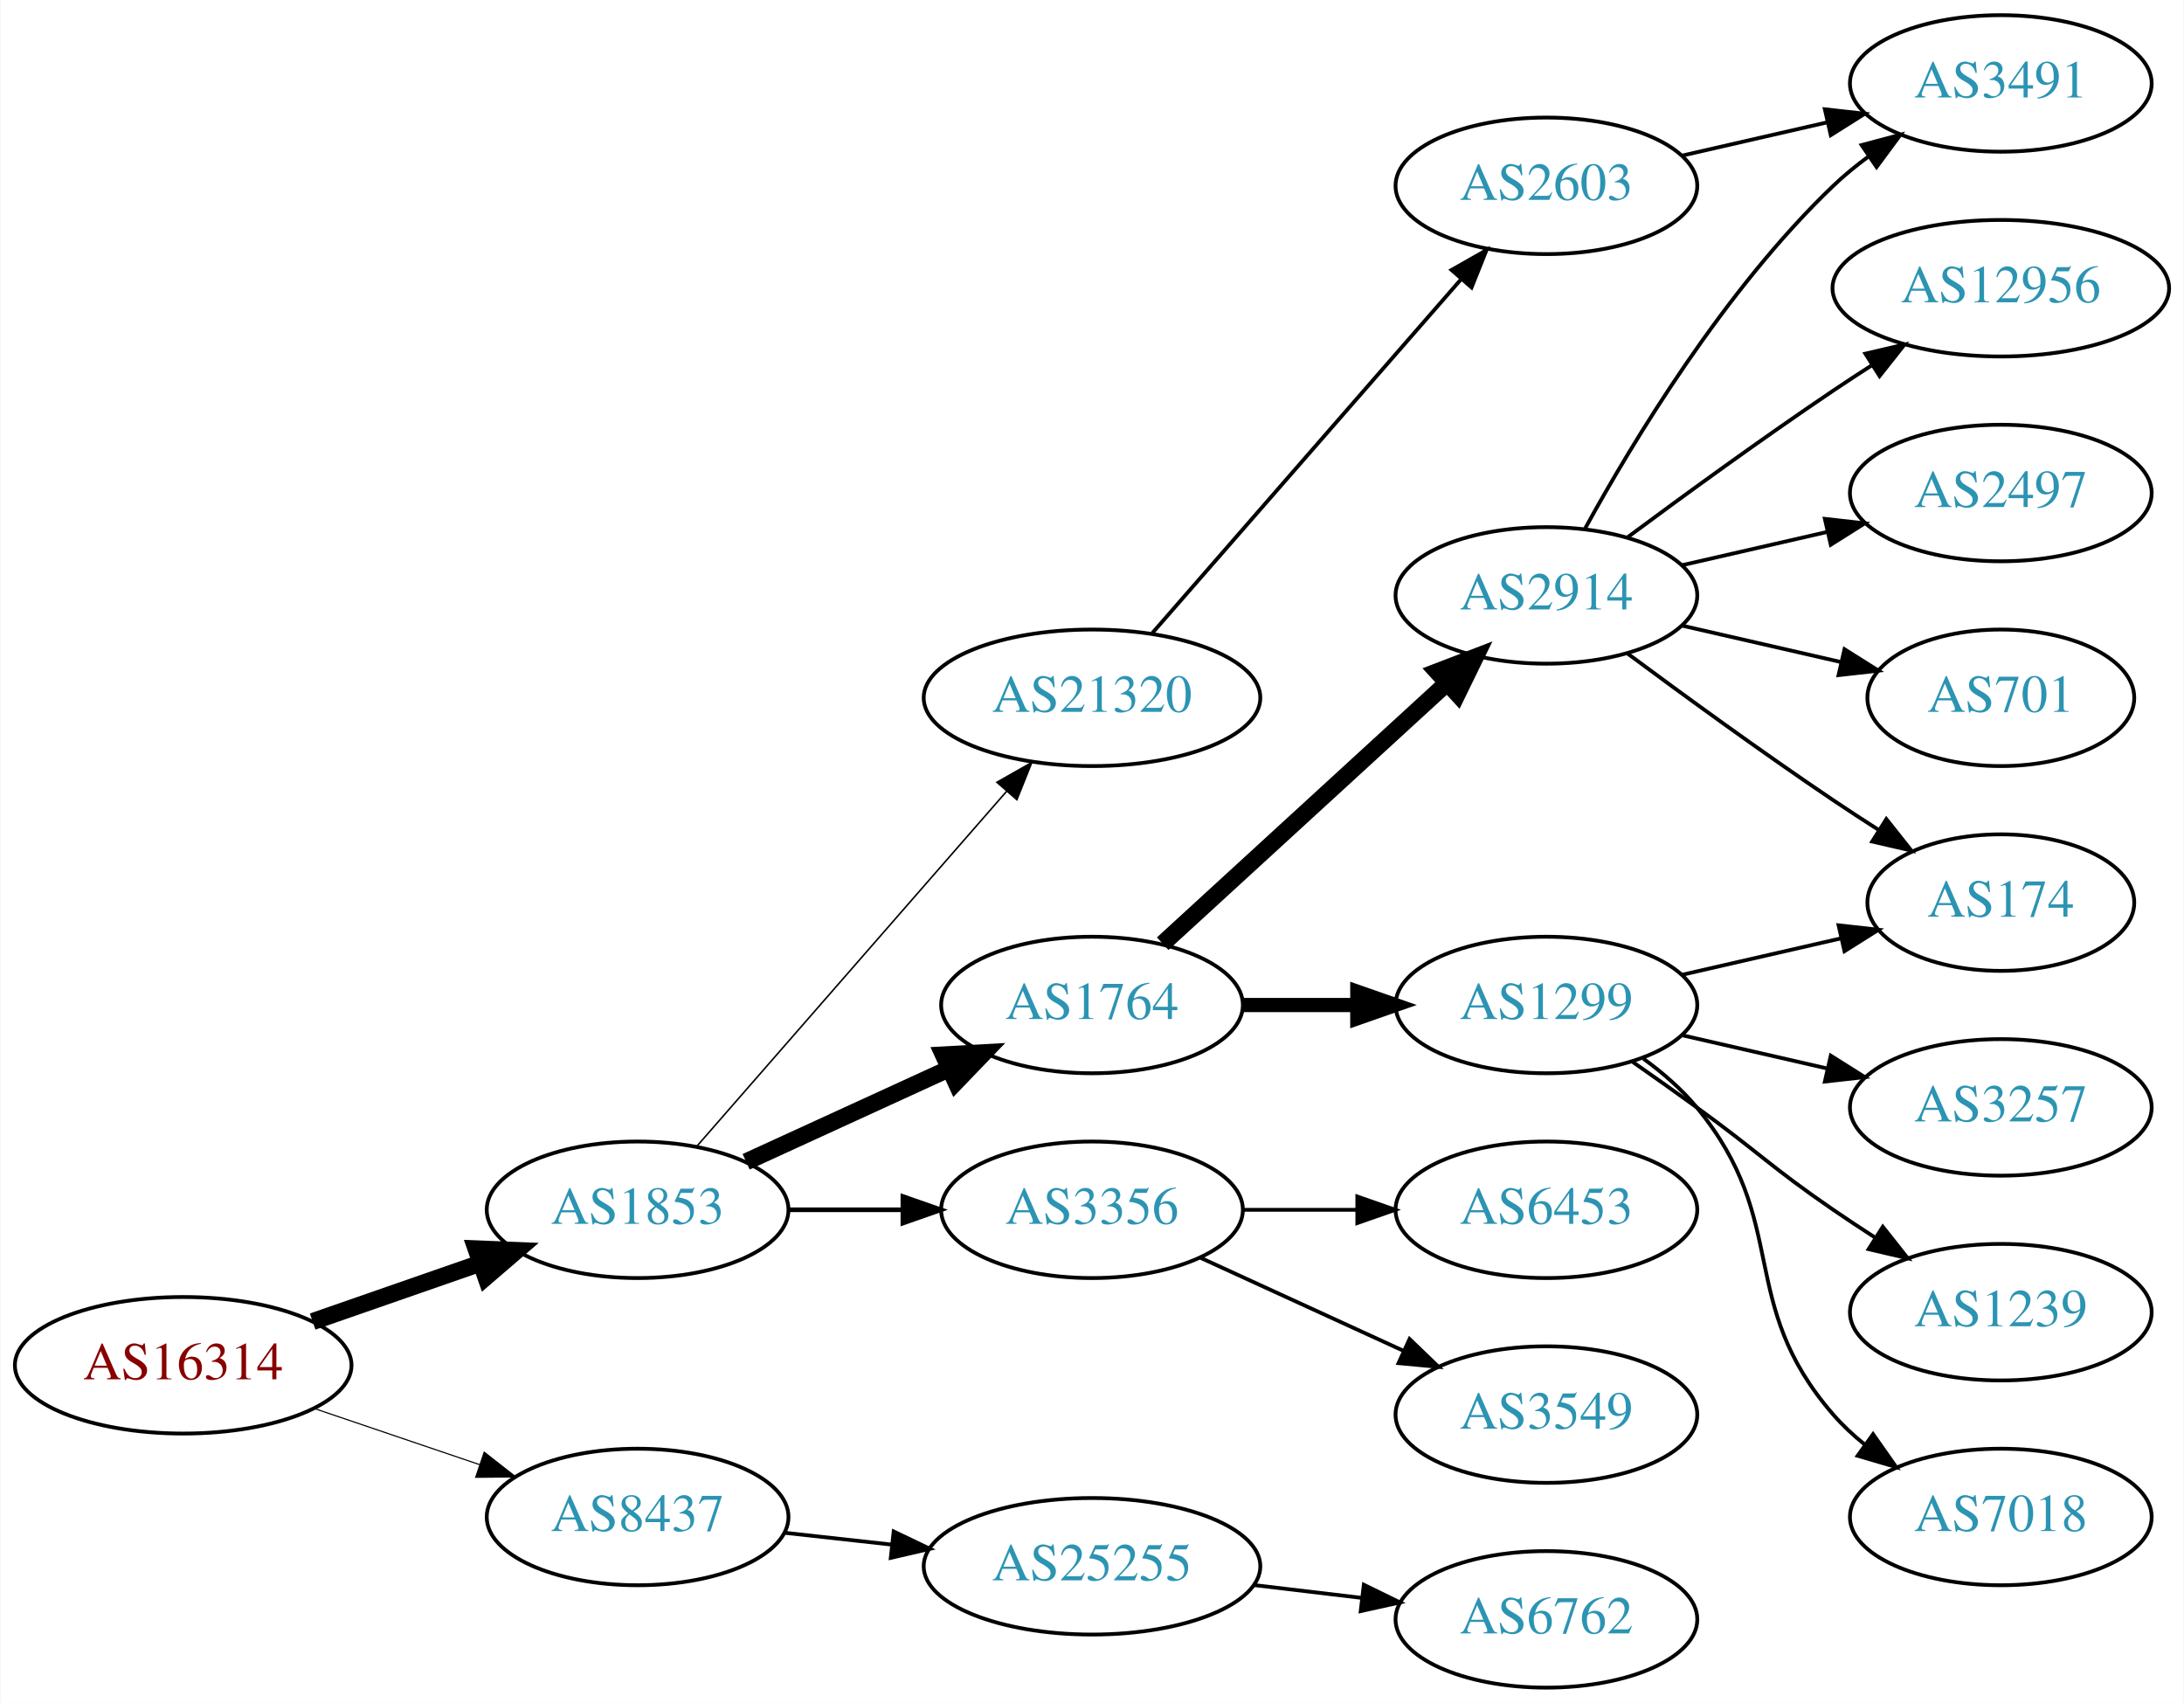
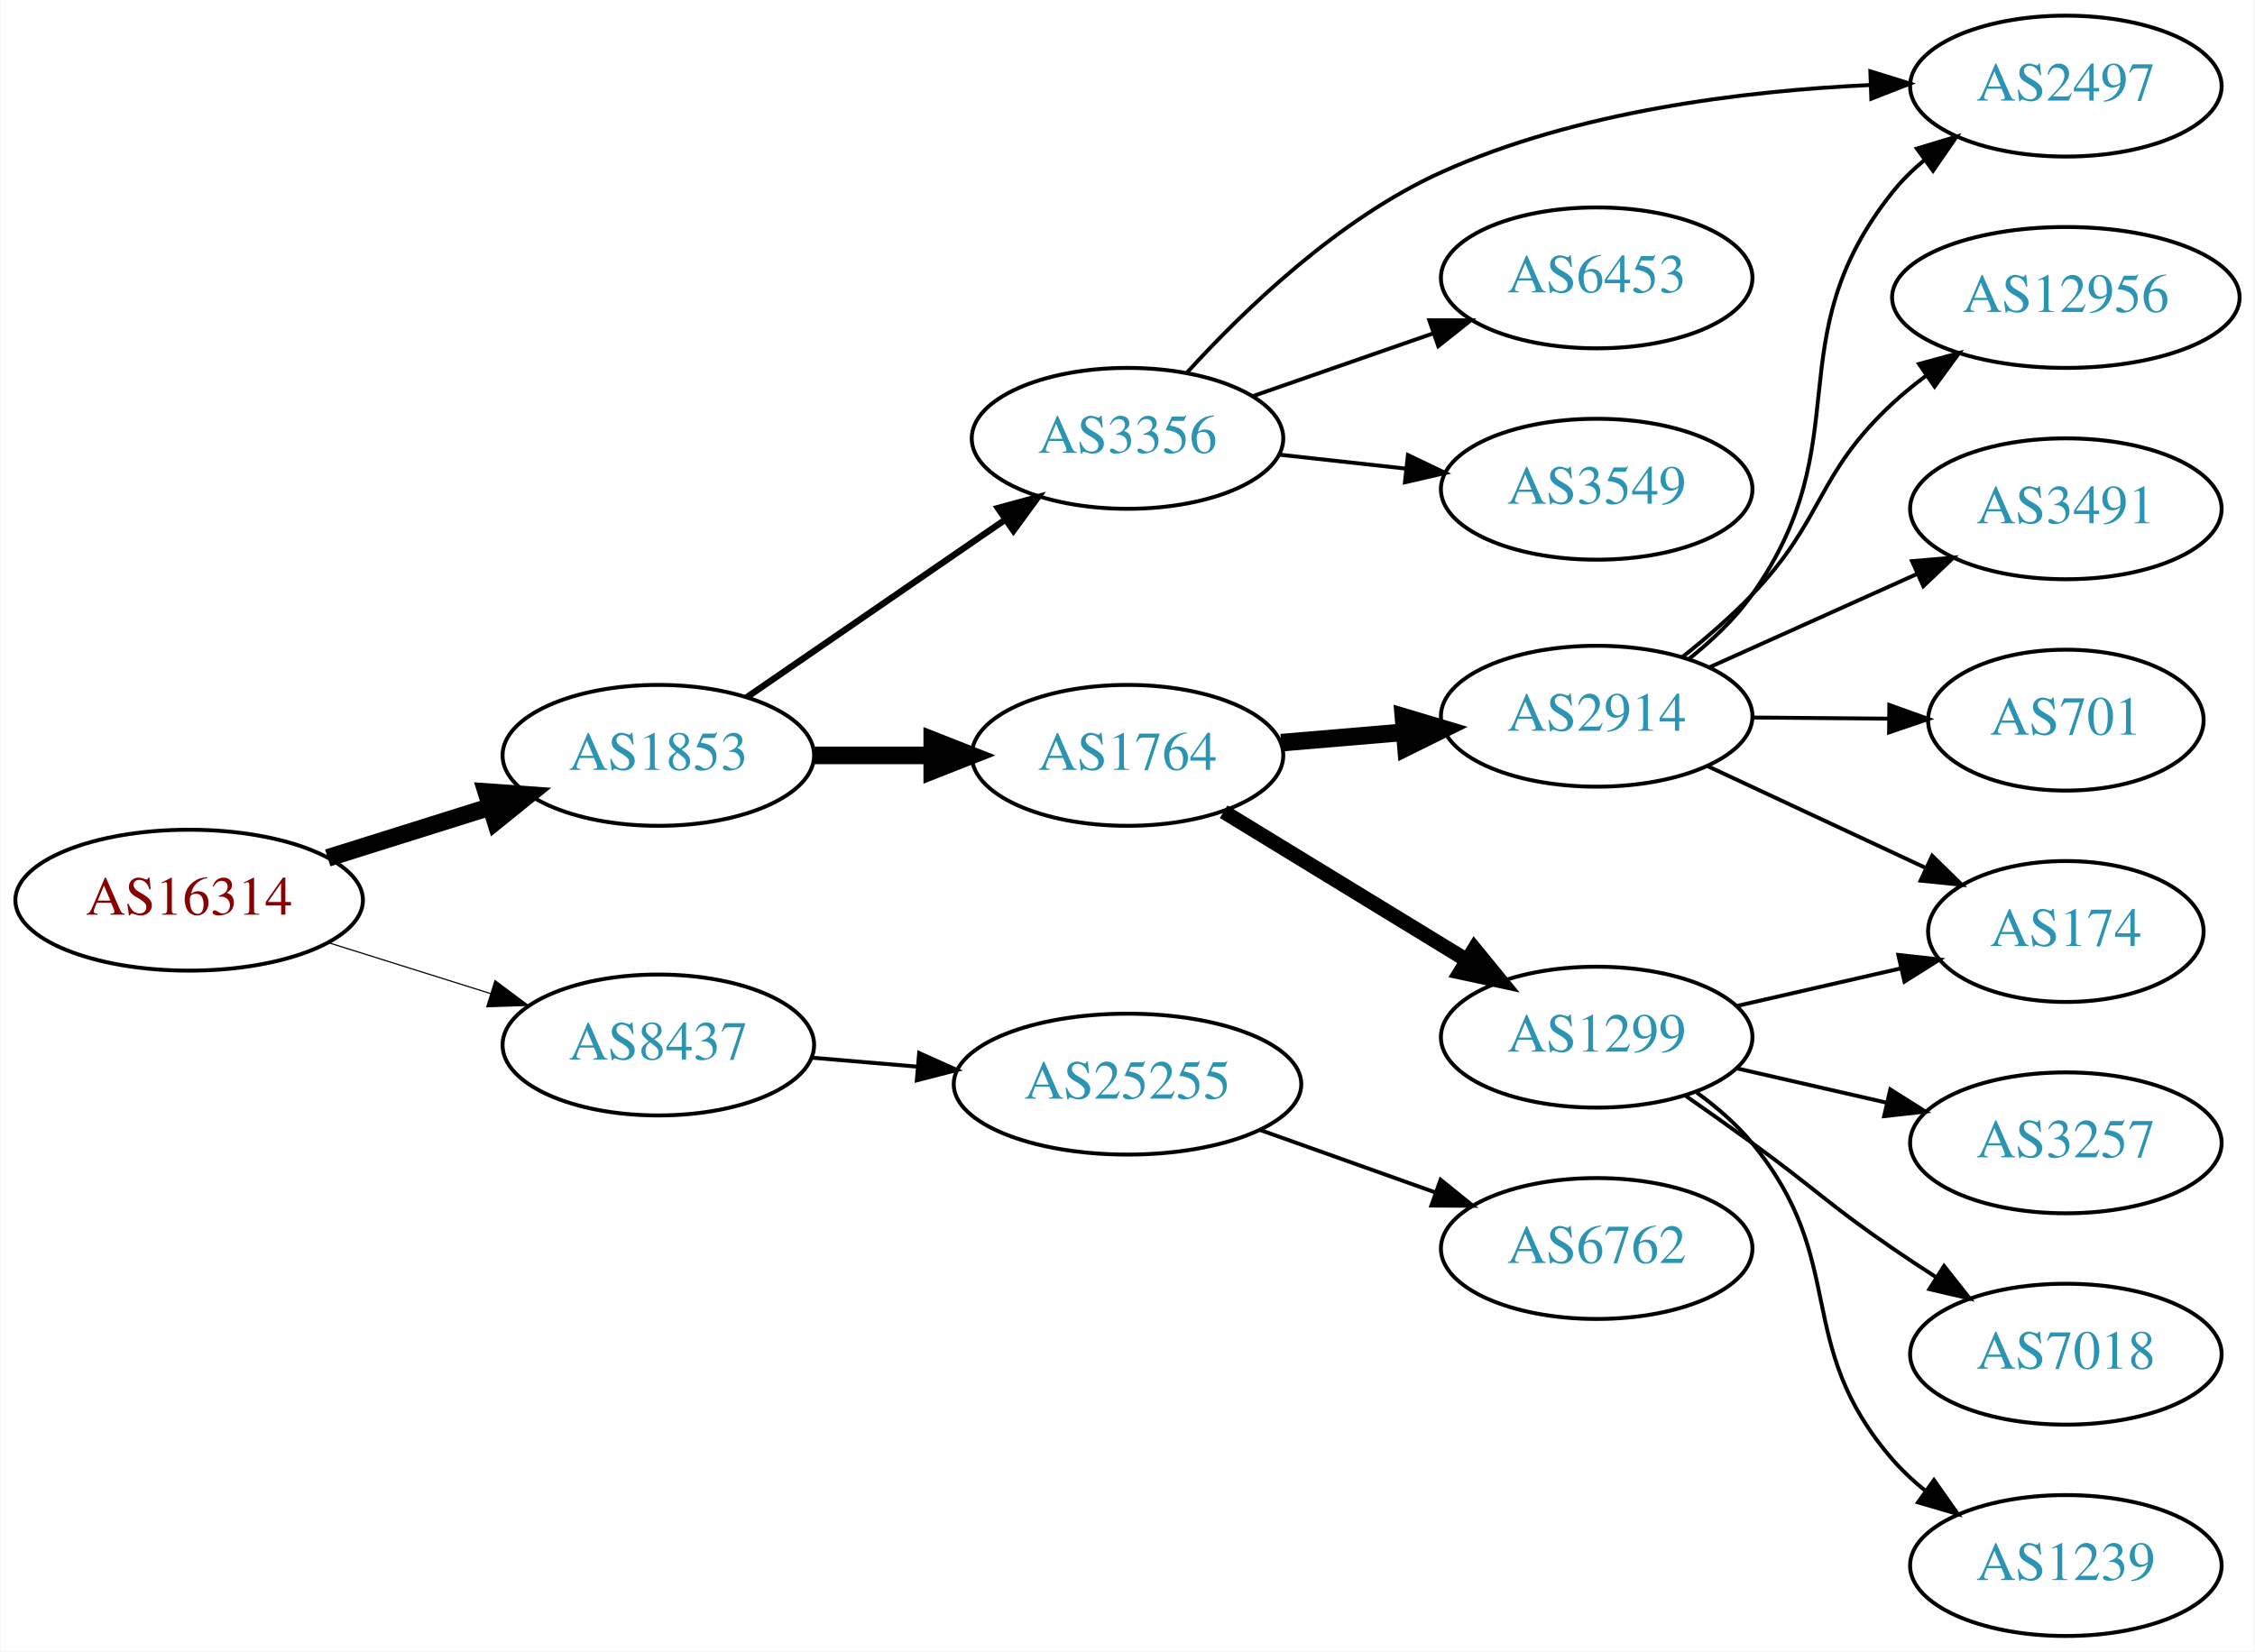
- <svg xmlns="http://www.w3.org/2000/svg" xmlns:xlink="http://www.w3.org/1999/xlink" width="576pt" height="449pt" viewBox="0.00 0.00 575.76 449.00">
-   <g id="graph0" class="graph" transform="scale(1 1) rotate(0) translate(4 445)">
-     <polygon fill="white" stroke="none" points="-4,4 -4,-445 571.762,-445 571.762,4 -4,4" />
+ <svg xmlns="http://www.w3.org/2000/svg" xmlns:xlink="http://www.w3.org/1999/xlink" width="576pt" height="422pt" viewBox="0.00 0.00 575.76 422.00">
+   <g id="graph0" class="graph" transform="scale(1 1) rotate(0) translate(4 418)">
+     <polygon fill="white" stroke="none" points="-4,4 -4,-418 571.762,-418 571.762,4 -4,4" />
    <g id="node1" class="node">
      <g id="a_node1">
        <a xlink:href="/asn/16314" xlink:title="AS16314 ~ Stadlauer Strasse 54 [AT]">
-           <ellipse fill="#ffffff" stroke="black" cx="44.196" cy="-85" rx="44.393" ry="18" />
-           <text text-anchor="middle" x="44.196" y="-81.3" font-family="Times,serif" font-size="14.00" fill="#880000">AS16314</text>
+           <ellipse fill="#ffffff" stroke="black" cx="44.196" cy="-188" rx="44.393" ry="18" />
+           <text text-anchor="middle" x="44.196" y="-184.3" font-family="Times,serif" font-size="14.00" fill="#880000">AS16314</text>
        </a>
      </g>
    </g>
    <g id="node2" class="node">
      <g id="a_node2">
        <a xlink:href="/asn/1853" xlink:title="AS1853 ~ ACOnet Backbone [AT]">
-           <ellipse fill="#ffffff" stroke="black" cx="164.039" cy="-126" rx="39.794" ry="18" />
-           <text text-anchor="middle" x="164.039" y="-122.3" font-family="Times,serif" font-size="14.00" fill="#2c94b3">AS1853</text>
+           <ellipse fill="#ffffff" stroke="black" cx="164.039" cy="-225" rx="39.794" ry="18" />
+           <text text-anchor="middle" x="164.039" y="-221.3" font-family="Times,serif" font-size="14.00" fill="#2c94b3">AS1853</text>
        </a>
      </g>
    </g>
    <g id="edge1" class="edge">
-       <path fill="none" stroke="black" stroke-width="4.5" d="M78.335,-96.53C92.053,-101.302 108.092,-106.883 122.502,-111.896" />
-       <polygon fill="black" stroke="black" stroke-width="4.5" points="121.43,-115.692 132.168,-115.26 124.018,-108.255 121.43,-115.692" />
+       <path fill="none" stroke="black" stroke-width="4.5" d="M79.598,-198.801C92.609,-202.886 107.56,-207.581 121.181,-211.858" />
+       <polygon fill="black" stroke="black" stroke-width="4.5" points="120.097,-215.644 130.817,-214.883 122.456,-208.131 120.097,-215.644" />
    </g>
    <g id="node3" class="node">
      <g id="a_node3">
        <a xlink:href="/asn/8437" xlink:title="AS8437 ~ Hutchison Drei Austria GmbH [AT]">
-           <ellipse fill="#ffffff" stroke="black" cx="164.039" cy="-45" rx="39.794" ry="18" />
-           <text text-anchor="middle" x="164.039" y="-41.3" font-family="Times,serif" font-size="14.00" fill="#2c94b3">AS8437</text>
+           <ellipse fill="#ffffff" stroke="black" cx="164.039" cy="-151" rx="39.794" ry="18" />
+           <text text-anchor="middle" x="164.039" y="-147.3" font-family="Times,serif" font-size="14.00" fill="#2c94b3">AS8437</text>
        </a>
      </g>
    </g>
    <g id="edge2" class="edge">
-       <path fill="none" stroke="black" stroke-width="0.3" d="M78.65,-73.645C92.251,-69.028 108.093,-63.651 122.354,-58.81" />
-       <polygon fill="black" stroke="black" stroke-width="0.3" points="123.583,-62.089 131.928,-55.56 121.333,-55.46 123.583,-62.089" />
+       <path fill="none" stroke="black" stroke-width="0.3" d="M79.598,-177.199C92.609,-173.114 107.56,-168.419 121.181,-164.142" />
+       <polygon fill="black" stroke="black" stroke-width="0.3" points="122.325,-167.452 130.817,-161.117 120.228,-160.773 122.325,-167.452" />
    </g>
    <g id="node4" class="node">
      <g id="a_node4">
        <a xlink:href="/asn/1764" xlink:title="AS1764 ~ NEXTLAYER-AS [AT]">
-           <ellipse fill="#ffffff" stroke="black" cx="283.881" cy="-180" rx="39.794" ry="18" />
-           <text text-anchor="middle" x="283.881" y="-176.3" font-family="Times,serif" font-size="14.00" fill="#2c94b3">AS1764</text>
+           <ellipse fill="#ffffff" stroke="black" cx="283.881" cy="-225" rx="39.794" ry="18" />
+           <text text-anchor="middle" x="283.881" y="-221.3" font-family="Times,serif" font-size="14.00" fill="#2c94b3">AS1764</text>
        </a>
      </g>
    </g>
    <g id="edge3" class="edge">
-       <path fill="none" stroke="black" stroke-width="4.5" d="M192.667,-138.661C208.624,-145.973 228.895,-155.261 246.178,-163.181" />
-       <polygon fill="black" stroke="black" stroke-width="4.5" points="244.694,-166.832 255.425,-167.419 247.975,-159.673 244.694,-166.832" />
+       <path fill="none" stroke="black" stroke-width="4.5" d="M203.951,-225C213.505,-225 223.854,-225 233.817,-225" />
+       <polygon fill="black" stroke="black" stroke-width="4.5" points="234.009,-228.938 244.009,-225 234.009,-221.063 234.009,-228.938" />
    </g>
    <g id="node5" class="node">
      <g id="a_node5">
        <a xlink:href="/asn/3356" xlink:title="AS3356 ~ Level 3 Parent, LLC [US]">
-           <ellipse fill="#ffffff" stroke="black" cx="283.881" cy="-126" rx="39.794" ry="18" />
-           <text text-anchor="middle" x="283.881" y="-122.3" font-family="Times,serif" font-size="14.00" fill="#2c94b3">AS3356</text>
+           <ellipse fill="#ffffff" stroke="black" cx="283.881" cy="-306" rx="39.794" ry="18" />
+           <text text-anchor="middle" x="283.881" y="-302.3" font-family="Times,serif" font-size="14.00" fill="#2c94b3">AS3356</text>
        </a>
      </g>
    </g>
    <g id="edge4" class="edge">
-       <path fill="none" stroke="black" stroke-width="1.227" d="M203.951,-126C213.505,-126 223.854,-126 233.817,-126" />
-       <polygon fill="black" stroke="black" stroke-width="1.227" points="234.009,-129.5 244.009,-126 234.009,-122.5 234.009,-129.5" />
+       <path fill="none" stroke="black" stroke-width="1.636" d="M186.653,-239.857C205.141,-252.565 231.955,-270.995 252.585,-285.175" />
+       <polygon fill="black" stroke="black" stroke-width="1.636" points="250.781,-288.183 261.005,-290.963 254.747,-282.414 250.781,-288.183" />
+     </g>
+     <g id="node18" class="node">
+       <g id="a_node18">
+         <a xlink:href="/asn/25255" xlink:title="AS25255 ~ ==&gt; TELE2 AUSTRIA &lt;== [AT]">
+           <ellipse fill="#ffffff" stroke="black" cx="283.881" cy="-141" rx="44.393" ry="18" />
+           <text text-anchor="middle" x="283.881" y="-137.3" font-family="Times,serif" font-size="14.00" fill="#2c94b3">AS25255</text>
+         </a>
+       </g>
+     </g>
+     <g id="edge19" class="edge">
+       <path fill="none" stroke="black" d="M203.299,-147.753C211.893,-147.024 221.158,-146.238 230.223,-145.468" />
+       <polygon fill="black" stroke="black" points="230.659,-148.944 240.327,-144.611 230.067,-141.969 230.659,-148.944" />
    </g>
    <g id="node6" class="node">
      <g id="a_node6">
-         <a xlink:href="/asn/21320" xlink:title="AS21320 ~ GEANT Vereniging [EU]">
-           <ellipse fill="#ffffff" stroke="black" cx="283.881" cy="-261" rx="44.393" ry="18" />
-           <text text-anchor="middle" x="283.881" y="-257.3" font-family="Times,serif" font-size="14.00" fill="#2c94b3">AS21320</text>
+         <a xlink:href="/asn/1299" xlink:title="AS1299 ~ Telia Carrier [EU]">
+           <ellipse fill="#ffffff" stroke="black" cx="403.724" cy="-153" rx="39.794" ry="18" />
+           <text text-anchor="middle" x="403.724" y="-149.3" font-family="Times,serif" font-size="14.00" fill="#2c94b3">AS1299</text>
        </a>
      </g>
    </g>
    <g id="edge5" class="edge">
-       <path fill="none" stroke="black" stroke-width="0.409" d="M179.725,-142.825C200.278,-166.37 237.753,-209.302 261.431,-236.426" />
-       <polygon fill="black" stroke="black" stroke-width="0.409" points="258.797,-238.731 268.01,-243.963 264.07,-234.128 258.797,-238.731" />
-     </g>
-     <g id="node20" class="node">
-       <g id="a_node20">
-         <a xlink:href="/asn/25255" xlink:title="AS25255 ~ ==&gt; TELE2 AUSTRIA &lt;== [AT]">
-           <ellipse fill="#ffffff" stroke="black" cx="283.881" cy="-32" rx="44.393" ry="18" />
-           <text text-anchor="middle" x="283.881" y="-28.3" font-family="Times,serif" font-size="14.00" fill="#2c94b3">AS25255</text>
-         </a>
-       </g>
-     </g>
-     <g id="edge21" class="edge">
-       <path fill="none" stroke="black" d="M202.649,-40.851C211.652,-39.858 221.422,-38.78 230.945,-37.73" />
-       <polygon fill="black" stroke="black" points="231.578,-41.181 241.133,-36.605 230.81,-34.223 231.578,-41.181" />
+       <path fill="none" stroke="black" stroke-width="3.75" d="M308.445,-210.603C326.269,-199.713 350.941,-184.638 370.576,-172.642" />
+       <polygon fill="black" stroke="black" stroke-width="3.75" points="372.492,-175.573 379.201,-167.372 368.842,-169.599 372.492,-175.573" />
    </g>
    <g id="node7" class="node">
      <g id="a_node7">
        <a xlink:href="/asn/2914" xlink:title="AS2914 ~ NTT America, Inc. [US]">
-           <ellipse fill="#ffffff" stroke="black" cx="403.724" cy="-288" rx="39.794" ry="18" />
-           <text text-anchor="middle" x="403.724" y="-284.3" font-family="Times,serif" font-size="14.00" fill="#2c94b3">AS2914</text>
+           <ellipse fill="#ffffff" stroke="black" cx="403.724" cy="-235" rx="39.794" ry="18" />
+           <text text-anchor="middle" x="403.724" y="-231.3" font-family="Times,serif" font-size="14.00" fill="#2c94b3">AS2914</text>
        </a>
      </g>
    </g>
    <g id="edge6" class="edge">
-       <path fill="none" stroke="black" stroke-width="4.5" d="M302.523,-196.169C322.396,-214.382 354.859,-244.133 377.427,-264.817" />
-       <polygon fill="black" stroke="black" stroke-width="4.5" points="374.928,-267.867 384.961,-271.721 380.249,-262.061 374.928,-267.867" />
+       <path fill="none" stroke="black" stroke-width="4.5" d="M323.141,-228.247C333.121,-229.094 344.007,-230.017 354.433,-230.902" />
+       <polygon fill="black" stroke="black" stroke-width="4.5" points="354.358,-234.847 364.656,-231.77 355.024,-227.001 354.358,-234.847" />
+     </g>
+     <g id="node12" class="node">
+       <g id="a_node12">
+         <a xlink:href="/asn/2497" xlink:title="AS2497 ~ Internet Initiative Japan Inc. [JP]">
+           <ellipse fill="#ffffff" stroke="black" cx="523.566" cy="-396" rx="39.794" ry="18" />
+           <text text-anchor="middle" x="523.566" y="-392.3" font-family="Times,serif" font-size="14.00" fill="#2c94b3">AS2497</text>
+         </a>
+       </g>
+     </g>
+     <g id="edge11" class="edge">
+       <path fill="none" stroke="black" d="M299.062,-322.787C313.622,-338.791 337.811,-362.153 364.077,-374 398.581,-389.562 441.253,-394.791 473.624,-396.277" />
+       <polygon fill="black" stroke="black" points="473.631,-399.78 483.749,-396.637 473.879,-392.784 473.631,-399.78" />
+     </g>
+     <g id="node13" class="node">
+       <g id="a_node13">
+         <a xlink:href="/asn/6453" xlink:title="AS6453 ~ TATA COMMUNICATIONS (AMERICA) INC [US]">
+           <ellipse fill="#ffffff" stroke="black" cx="403.724" cy="-347" rx="39.794" ry="18" />
+           <text text-anchor="middle" x="403.724" y="-343.3" font-family="Times,serif" font-size="14.00" fill="#2c94b3">AS6453</text>
+         </a>
+       </g>
+     </g>
+     <g id="edge12" class="edge">
+       <path fill="none" stroke="black" d="M315.843,-316.772C329.94,-321.677 346.816,-327.548 361.929,-332.807" />
+       <polygon fill="black" stroke="black" points="360.965,-336.177 371.56,-336.157 363.265,-329.566 360.965,-336.177" />
+     </g>
+     <g id="node14" class="node">
+       <g id="a_node14">
+         <a xlink:href="/asn/3549" xlink:title="AS3549 ~ Level 3 Parent, LLC [US]">
+           <ellipse fill="#ffffff" stroke="black" cx="403.724" cy="-293" rx="39.794" ry="18" />
+           <text text-anchor="middle" x="403.724" y="-289.3" font-family="Times,serif" font-size="14.00" fill="#2c94b3">AS3549</text>
+         </a>
+       </g>
+     </g>
+     <g id="edge13" class="edge">
+       <path fill="none" stroke="black" d="M322.491,-301.851C332.802,-300.713 344.12,-299.465 354.92,-298.274" />
+       <polygon fill="black" stroke="black" points="355.511,-301.73 365.067,-297.154 354.743,-294.772 355.511,-301.73" />
    </g>
    <g id="node8" class="node">
      <g id="a_node8">
-         <a xlink:href="/asn/1299" xlink:title="AS1299 ~ Telia Carrier [EU]">
-           <ellipse fill="#ffffff" stroke="black" cx="403.724" cy="-180" rx="39.794" ry="18" />
-           <text text-anchor="middle" x="403.724" y="-176.3" font-family="Times,serif" font-size="14.00" fill="#2c94b3">AS1299</text>
+         <a xlink:href="/asn/3257" xlink:title="AS3257 ~ GTT [DE]">
+           <ellipse fill="#ffffff" stroke="black" cx="523.566" cy="-126" rx="39.794" ry="18" />
+           <text text-anchor="middle" x="523.566" y="-122.3" font-family="Times,serif" font-size="14.00" fill="#2c94b3">AS3257</text>
        </a>
      </g>
    </g>
    <g id="edge7" class="edge">
-       <path fill="none" stroke="black" stroke-width="3.75" d="M323.794,-180C333.347,-180 343.697,-180 353.659,-180" />
-       <polygon fill="black" stroke="black" stroke-width="3.75" points="353.852,-183.5 363.852,-180 353.852,-176.5 353.852,-183.5" />
-     </g>
-     <g id="node14" class="node">
-       <g id="a_node14">
-         <a xlink:href="/asn/6453" xlink:title="AS6453 ~ TATA COMMUNICATIONS (AMERICA) INC [US]">
-           <ellipse fill="#ffffff" stroke="black" cx="403.724" cy="-126" rx="39.794" ry="18" />
-           <text text-anchor="middle" x="403.724" y="-122.3" font-family="Times,serif" font-size="14.00" fill="#2c94b3">AS6453</text>
-         </a>
-       </g>
-     </g>
-     <g id="edge13" class="edge">
-       <path fill="none" stroke="black" d="M323.794,-126C333.347,-126 343.697,-126 353.659,-126" />
-       <polygon fill="black" stroke="black" points="353.852,-129.5 363.852,-126 353.852,-122.5 353.852,-129.5" />
+       <path fill="none" stroke="black" d="M439.443,-145.045C451.443,-142.296 465.064,-139.175 477.756,-136.267" />
+       <polygon fill="black" stroke="black" points="478.722,-139.636 487.688,-133.991 477.159,-132.813 478.722,-139.636" />
+     </g>
+     <g id="node9" class="node">
+       <g id="a_node9">
+         <a xlink:href="/asn/7018" xlink:title="AS7018 ~ AT&amp;T Services, Inc. [US]">
+           <ellipse fill="#ffffff" stroke="black" cx="523.566" cy="-72" rx="39.794" ry="18" />
+           <text text-anchor="middle" x="523.566" y="-68.3" font-family="Times,serif" font-size="14.00" fill="#2c94b3">AS7018</text>
+         </a>
+       </g>
+     </g>
+     <g id="edge8" class="edge">
+       <path fill="none" stroke="black" d="M426.481,-137.991C432.015,-134.121 437.934,-129.936 443.37,-126 459.57,-114.271 462.876,-110.311 479.37,-99 482.899,-96.581 486.636,-94.111 490.377,-91.698" />
+       <polygon fill="black" stroke="black" points="492.449,-94.528 499.018,-86.216 488.699,-88.618 492.449,-94.528" />
+     </g>
+     <g id="node10" class="node">
+       <g id="a_node10">
+         <a xlink:href="/asn/1239" xlink:title="AS1239 ~ Sprint [US]">
+           <ellipse fill="#ffffff" stroke="black" cx="523.566" cy="-18" rx="39.794" ry="18" />
+           <text text-anchor="middle" x="523.566" y="-14.3" font-family="Times,serif" font-size="14.00" fill="#2c94b3">AS1239</text>
+         </a>
+       </g>
+     </g>
+     <g id="edge9" class="edge">
+       <path fill="none" stroke="black" d="M429.305,-138.844C434.399,-135.128 439.413,-130.799 443.37,-126 468.435,-95.606 453.536,-74.742 479.37,-45 481.835,-42.162 484.672,-39.523 487.689,-37.094" />
+       <polygon fill="black" stroke="black" points="489.876,-39.833 495.968,-31.164 485.8,-34.142 489.876,-39.833" />
+     </g>
+     <g id="node11" class="node">
+       <g id="a_node11">
+         <a xlink:href="/asn/174" xlink:title="AS174 ~ Cogent Communications [US]">
+           <ellipse fill="#ffffff" stroke="black" cx="523.566" cy="-180" rx="35.194" ry="18" />
+           <text text-anchor="middle" x="523.566" y="-176.3" font-family="Times,serif" font-size="14.00" fill="#2c94b3">AS174</text>
+         </a>
+       </g>
+     </g>
+     <g id="edge10" class="edge">
+       <path fill="none" stroke="black" d="M439.443,-160.955C452.536,-163.955 467.558,-167.396 481.199,-170.522" />
+       <polygon fill="black" stroke="black" points="480.777,-174.016 491.306,-172.838 482.34,-167.193 480.777,-174.016" />
+     </g>
+     <g id="edge18" class="edge">
+       <path fill="none" stroke="black" d="M432.055,-222.244C448.577,-214.532 469.804,-204.625 487.549,-196.344" />
+       <polygon fill="black" stroke="black" points="489.415,-199.335 496.996,-191.934 486.454,-192.992 489.415,-199.335" />
+     </g>
+     <g id="edge14" class="edge">
+       <path fill="none" stroke="black" d="M427.164,-249.544C433.068,-254.226 439,-259.82 443.37,-266 471.369,-305.594 449.097,-331.117 479.37,-369 481.717,-371.936 484.474,-374.642 487.443,-377.112" />
+       <polygon fill="black" stroke="black" points="485.51,-380.035 495.652,-383.099 489.635,-374.379 485.51,-380.035" />
    </g>
    <g id="node15" class="node">
      <g id="a_node15">
-         <a xlink:href="/asn/3549" xlink:title="AS3549 ~ Level 3 Parent, LLC [US]">
-           <ellipse fill="#ffffff" stroke="black" cx="403.724" cy="-72" rx="39.794" ry="18" />
-           <text text-anchor="middle" x="403.724" y="-68.3" font-family="Times,serif" font-size="14.00" fill="#2c94b3">AS3549</text>
-         </a>
-       </g>
-     </g>
-     <g id="edge14" class="edge">
-       <path fill="none" stroke="black" d="M312.51,-113.339C328.467,-106.027 348.738,-96.739 366.02,-88.819" />
-       <polygon fill="black" stroke="black" points="367.635,-91.929 375.268,-84.581 364.719,-85.565 367.635,-91.929" />
+         <a xlink:href="/asn/701" xlink:title="AS701 ~ UUNET [US]">
+           <ellipse fill="#ffffff" stroke="black" cx="523.566" cy="-234" rx="35.194" ry="18" />
+           <text text-anchor="middle" x="523.566" y="-230.3" font-family="Times,serif" font-size="14.00" fill="#2c94b3">AS701</text>
+         </a>
+       </g>
+     </g>
+     <g id="edge15" class="edge">
+       <path fill="none" stroke="black" d="M443.636,-234.67C454.723,-234.576 466.883,-234.473 478.265,-234.376" />
+       <polygon fill="black" stroke="black" points="478.477,-237.874 488.447,-234.29 478.417,-230.875 478.477,-237.874" />
+     </g>
+     <g id="node16" class="node">
+       <g id="a_node16">
+         <a xlink:href="/asn/12956" xlink:title="AS12956 ~ TELXIUS [ES]">
+           <ellipse fill="#ffffff" stroke="black" cx="523.566" cy="-342" rx="44.393" ry="18" />
+           <text text-anchor="middle" x="523.566" y="-338.3" font-family="Times,serif" font-size="14.00" fill="#2c94b3">AS12956</text>
+         </a>
+       </g>
+     </g>
+     <g id="edge16" class="edge">
+       <path fill="none" stroke="black" d="M425.642,-250.15C431.647,-254.921 438.014,-260.411 443.37,-266 462.069,-285.509 459.559,-296.621 479.37,-315 481.978,-317.419 484.832,-319.744 487.792,-321.946" />
+       <polygon fill="black" stroke="black" points="486.07,-325.01 496.292,-327.797 490.039,-319.244 486.07,-325.01" />
+     </g>
+     <g id="node17" class="node">
+       <g id="a_node17">
+         <a xlink:href="/asn/3491" xlink:title="AS3491 ~ PCCW Global, Inc. [US]">
+           <ellipse fill="#ffffff" stroke="black" cx="523.566" cy="-288" rx="39.794" ry="18" />
+           <text text-anchor="middle" x="523.566" y="-284.3" font-family="Times,serif" font-size="14.00" fill="#2c94b3">AS3491</text>
+         </a>
+       </g>
+     </g>
+     <g id="edge17" class="edge">
+       <path fill="none" stroke="black" d="M432.651,-247.56C448.501,-254.689 468.534,-263.699 485.665,-271.404" />
+       <polygon fill="black" stroke="black" points="484.284,-274.62 494.84,-275.53 487.155,-268.236 484.284,-274.62" />
    </g>
    <g id="node19" class="node">
      <g id="a_node19">
-         <a xlink:href="/asn/2603" xlink:title="AS2603 ~ NORDUnet [NO]">
-           <ellipse fill="#ffffff" stroke="black" cx="403.724" cy="-396" rx="39.794" ry="18" />
-           <text text-anchor="middle" x="403.724" y="-392.3" font-family="Times,serif" font-size="14.00" fill="#2c94b3">AS2603</text>
-         </a>
-       </g>
-     </g>
-     <g id="edge19" class="edge">
-       <path fill="none" stroke="black" d="M299.806,-278.098C320.349,-301.631 357.468,-344.155 381.064,-371.187" />
-       <polygon fill="black" stroke="black" points="378.707,-373.809 387.92,-379.041 383.981,-369.206 378.707,-373.809" />
-     </g>
-     <g id="node9" class="node">
-       <g id="a_node9">
-         <a xlink:href="/asn/12956" xlink:title="AS12956 ~ TELXIUS [ES]">
-           <ellipse fill="#ffffff" stroke="black" cx="523.566" cy="-369" rx="44.393" ry="18" />
-           <text text-anchor="middle" x="523.566" y="-365.3" font-family="Times,serif" font-size="14.00" fill="#2c94b3">AS12956</text>
-         </a>
-       </g>
-     </g>
-     <g id="edge8" class="edge">
-       <path fill="none" stroke="black" d="M425.054,-303.277C439.916,-314.304 460.661,-329.407 479.37,-342 482.66,-344.215 486.123,-346.482 489.597,-348.715" />
-       <polygon fill="black" stroke="black" points="487.845,-351.748 498.165,-354.148 491.594,-345.837 487.845,-351.748" />
-     </g>
-     <g id="node10" class="node">
-       <g id="a_node10">
-         <a xlink:href="/asn/3491" xlink:title="AS3491 ~ PCCW Global, Inc. [US]">
-           <ellipse fill="#ffffff" stroke="black" cx="523.566" cy="-423" rx="39.794" ry="18" />
-           <text text-anchor="middle" x="523.566" y="-419.3" font-family="Times,serif" font-size="14.00" fill="#2c94b3">AS3491</text>
-         </a>
-       </g>
-     </g>
-     <g id="edge9" class="edge">
-       <path fill="none" stroke="black" d="M413.965,-305.713C426.51,-328.561 450.687,-368.611 479.37,-396 482.238,-398.739 485.427,-401.347 488.736,-403.785" />
-       <polygon fill="black" stroke="black" points="486.86,-406.742 497.096,-409.477 490.8,-400.956 486.86,-406.742" />
-     </g>
-     <g id="node11" class="node">
-       <g id="a_node11">
-         <a xlink:href="/asn/2497" xlink:title="AS2497 ~ Internet Initiative Japan Inc. [JP]">
-           <ellipse fill="#ffffff" stroke="black" cx="523.566" cy="-315" rx="39.794" ry="18" />
-           <text text-anchor="middle" x="523.566" y="-311.3" font-family="Times,serif" font-size="14.00" fill="#2c94b3">AS2497</text>
-         </a>
-       </g>
-     </g>
-     <g id="edge10" class="edge">
-       <path fill="none" stroke="black" d="M439.443,-295.955C451.443,-298.704 465.064,-301.825 477.756,-304.733" />
-       <polygon fill="black" stroke="black" points="477.159,-308.187 487.688,-307.009 478.722,-301.364 477.159,-308.187" />
-     </g>
-     <g id="node12" class="node">
-       <g id="a_node12">
-         <a xlink:href="/asn/174" xlink:title="AS174 ~ Cogent Communications [US]">
-           <ellipse fill="#ffffff" stroke="black" cx="523.566" cy="-207" rx="35.194" ry="18" />
-           <text text-anchor="middle" x="523.566" y="-203.3" font-family="Times,serif" font-size="14.00" fill="#2c94b3">AS174</text>
-         </a>
-       </g>
-     </g>
-     <g id="edge11" class="edge">
-       <path fill="none" stroke="black" d="M425.054,-272.723C439.916,-261.696 460.661,-246.593 479.37,-234 483.188,-231.431 487.238,-228.79 491.268,-226.214" />
-       <polygon fill="black" stroke="black" points="493.372,-229.025 499.962,-220.729 489.637,-223.105 493.372,-229.025" />
-     </g>
-     <g id="node13" class="node">
-       <g id="a_node13">
-         <a xlink:href="/asn/701" xlink:title="AS701 ~ UUNET [US]">
-           <ellipse fill="#ffffff" stroke="black" cx="523.566" cy="-261" rx="35.194" ry="18" />
-           <text text-anchor="middle" x="523.566" y="-257.3" font-family="Times,serif" font-size="14.00" fill="#2c94b3">AS701</text>
-         </a>
-       </g>
-     </g>
-     <g id="edge12" class="edge">
-       <path fill="none" stroke="black" d="M439.443,-280.045C452.536,-277.045 467.558,-273.604 481.199,-270.478" />
-       <polygon fill="black" stroke="black" points="482.34,-273.807 491.306,-268.162 480.777,-266.984 482.34,-273.807" />
-     </g>
-     <g id="edge17" class="edge">
-       <path fill="none" stroke="black" d="M439.443,-187.955C452.536,-190.955 467.558,-194.396 481.199,-197.522" />
-       <polygon fill="black" stroke="black" points="480.777,-201.016 491.306,-199.838 482.34,-194.193 480.777,-201.016" />
-     </g>
-     <g id="node16" class="node">
-       <g id="a_node16">
-         <a xlink:href="/asn/3257" xlink:title="AS3257 ~ GTT [DE]">
-           <ellipse fill="#ffffff" stroke="black" cx="523.566" cy="-153" rx="39.794" ry="18" />
-           <text text-anchor="middle" x="523.566" y="-149.3" font-family="Times,serif" font-size="14.00" fill="#2c94b3">AS3257</text>
-         </a>
-       </g>
-     </g>
-     <g id="edge15" class="edge">
-       <path fill="none" stroke="black" d="M439.443,-172.045C451.443,-169.296 465.064,-166.175 477.756,-163.267" />
-       <polygon fill="black" stroke="black" points="478.722,-166.636 487.688,-160.991 477.159,-159.813 478.722,-166.636" />
-     </g>
-     <g id="node17" class="node">
-       <g id="a_node17">
-         <a xlink:href="/asn/1239" xlink:title="AS1239 ~ Sprint [US]">
-           <ellipse fill="#ffffff" stroke="black" cx="523.566" cy="-99" rx="39.794" ry="18" />
-           <text text-anchor="middle" x="523.566" y="-95.3" font-family="Times,serif" font-size="14.00" fill="#2c94b3">AS1239</text>
-         </a>
-       </g>
-     </g>
-     <g id="edge16" class="edge">
-       <path fill="none" stroke="black" d="M426.481,-164.991C432.015,-161.121 437.934,-156.936 443.37,-153 459.57,-141.271 462.876,-137.311 479.37,-126 482.899,-123.581 486.636,-121.111 490.377,-118.698" />
-       <polygon fill="black" stroke="black" points="492.449,-121.528 499.018,-113.216 488.699,-115.618 492.449,-121.528" />
-     </g>
-     <g id="node18" class="node">
-       <g id="a_node18">
-         <a xlink:href="/asn/7018" xlink:title="AS7018 ~ AT&amp;T Services, Inc. [US]">
-           <ellipse fill="#ffffff" stroke="black" cx="523.566" cy="-45" rx="39.794" ry="18" />
-           <text text-anchor="middle" x="523.566" y="-41.3" font-family="Times,serif" font-size="14.00" fill="#2c94b3">AS7018</text>
-         </a>
-       </g>
-     </g>
-     <g id="edge18" class="edge">
-       <path fill="none" stroke="black" d="M429.305,-165.844C434.399,-162.128 439.413,-157.799 443.37,-153 468.435,-122.606 453.536,-101.742 479.37,-72 481.835,-69.162 484.672,-66.523 487.689,-64.094" />
-       <polygon fill="black" stroke="black" points="489.876,-66.833 495.968,-58.164 485.8,-61.142 489.876,-66.833" />
+         <a xlink:href="/asn/6762" xlink:title="AS6762 ~ TELECOM ITALIA SPARKLE S.p.A. [IT]">
+           <ellipse fill="#ffffff" stroke="black" cx="403.724" cy="-99" rx="39.794" ry="18" />
+           <text text-anchor="middle" x="403.724" y="-95.3" font-family="Times,serif" font-size="14.00" fill="#2c94b3">AS6762</text>
+         </a>
+       </g>
    </g>
    <g id="edge20" class="edge">
-       <path fill="none" stroke="black" d="M439.443,-403.955C451.443,-406.704 465.064,-409.825 477.756,-412.733" />
-       <polygon fill="black" stroke="black" points="477.159,-416.187 487.688,-415.009 478.722,-409.364 477.159,-416.187" />
-     </g>
-     <g id="node21" class="node">
-       <g id="a_node21">
-         <a xlink:href="/asn/6762" xlink:title="AS6762 ~ TELECOM ITALIA SPARKLE S.p.A. [IT]">
-           <ellipse fill="#ffffff" stroke="black" cx="403.724" cy="-18" rx="39.794" ry="18" />
-           <text text-anchor="middle" x="403.724" y="-14.3" font-family="Times,serif" font-size="14.00" fill="#2c94b3">AS6762</text>
-         </a>
-       </g>
-     </g>
-     <g id="edge22" class="edge">
-       <path fill="none" stroke="black" d="M326.428,-27.064C335.674,-25.966 345.547,-24.793 355.018,-23.668" />
-       <polygon fill="black" stroke="black" points="355.572,-27.126 365.09,-22.471 354.746,-20.175 355.572,-27.126" />
+       <path fill="none" stroke="black" d="M317.707,-129.301C331.54,-124.37 347.779,-118.583 362.336,-113.394" />
+       <polygon fill="black" stroke="black" points="363.851,-116.57 372.096,-109.916 361.501,-109.976 363.851,-116.57" />
    </g>
  </g>
</svg>
